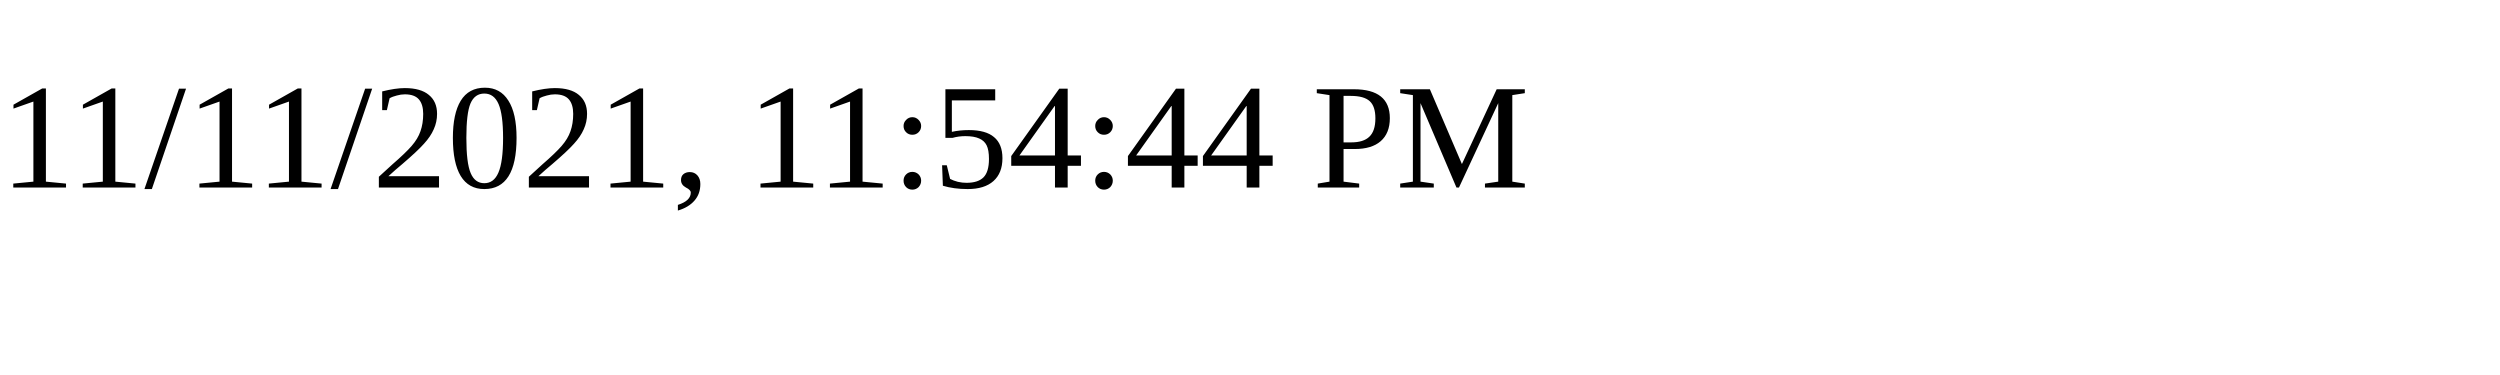
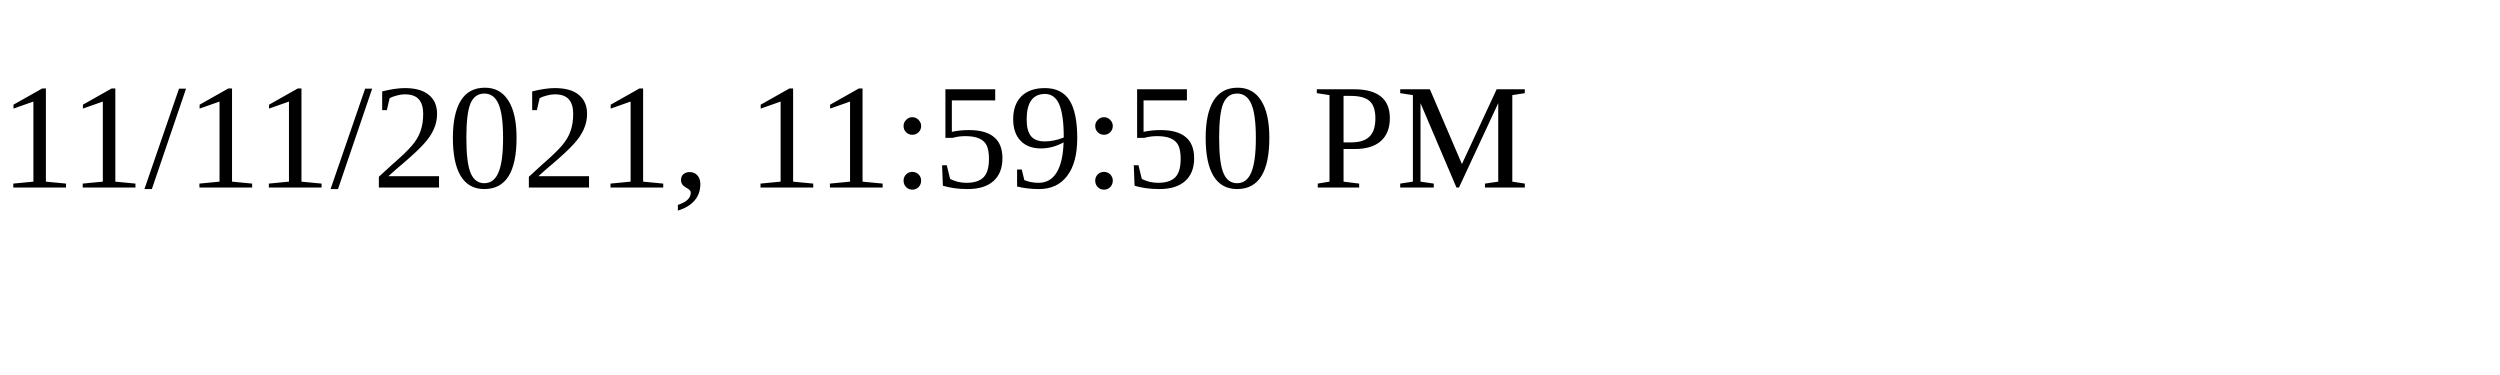
<svg xmlns="http://www.w3.org/2000/svg" height="30" width="200">
-   <text x="0" y="15">11/11/2021, 11:54:44 PM</text>
+   <text x="0" y="15">11/11/2021, 11:59:50 PM</text>
</svg>
